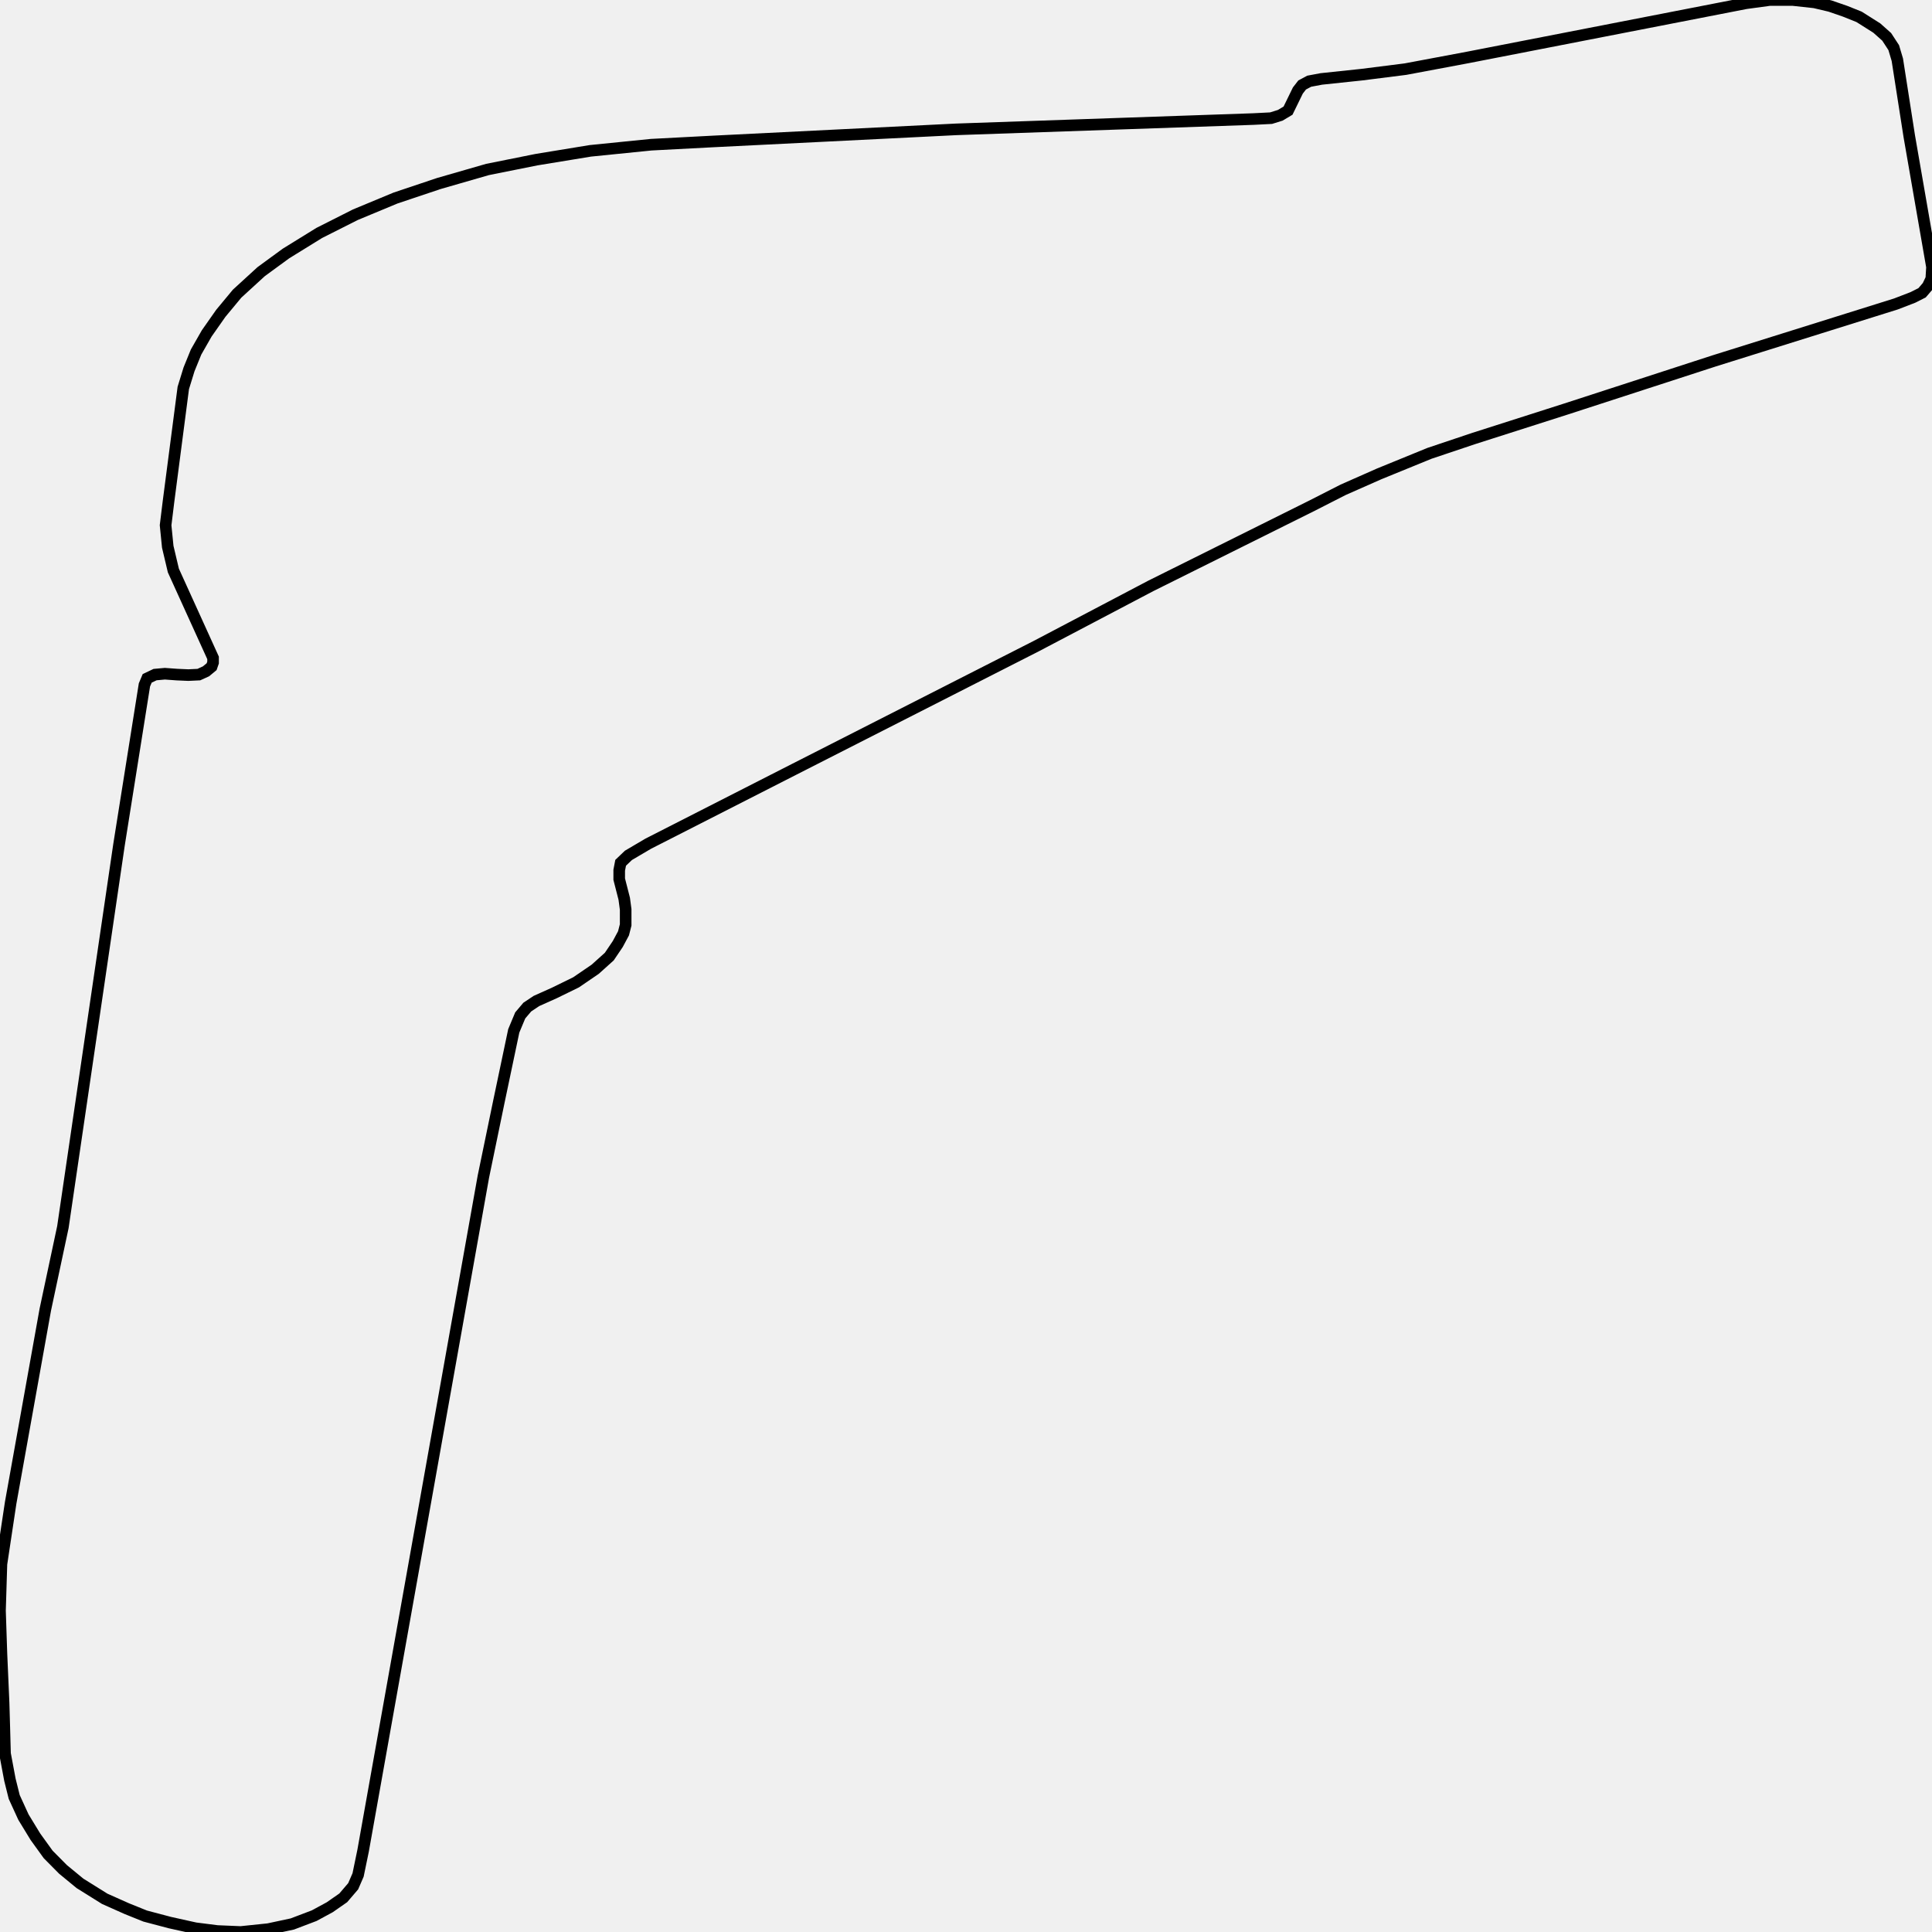
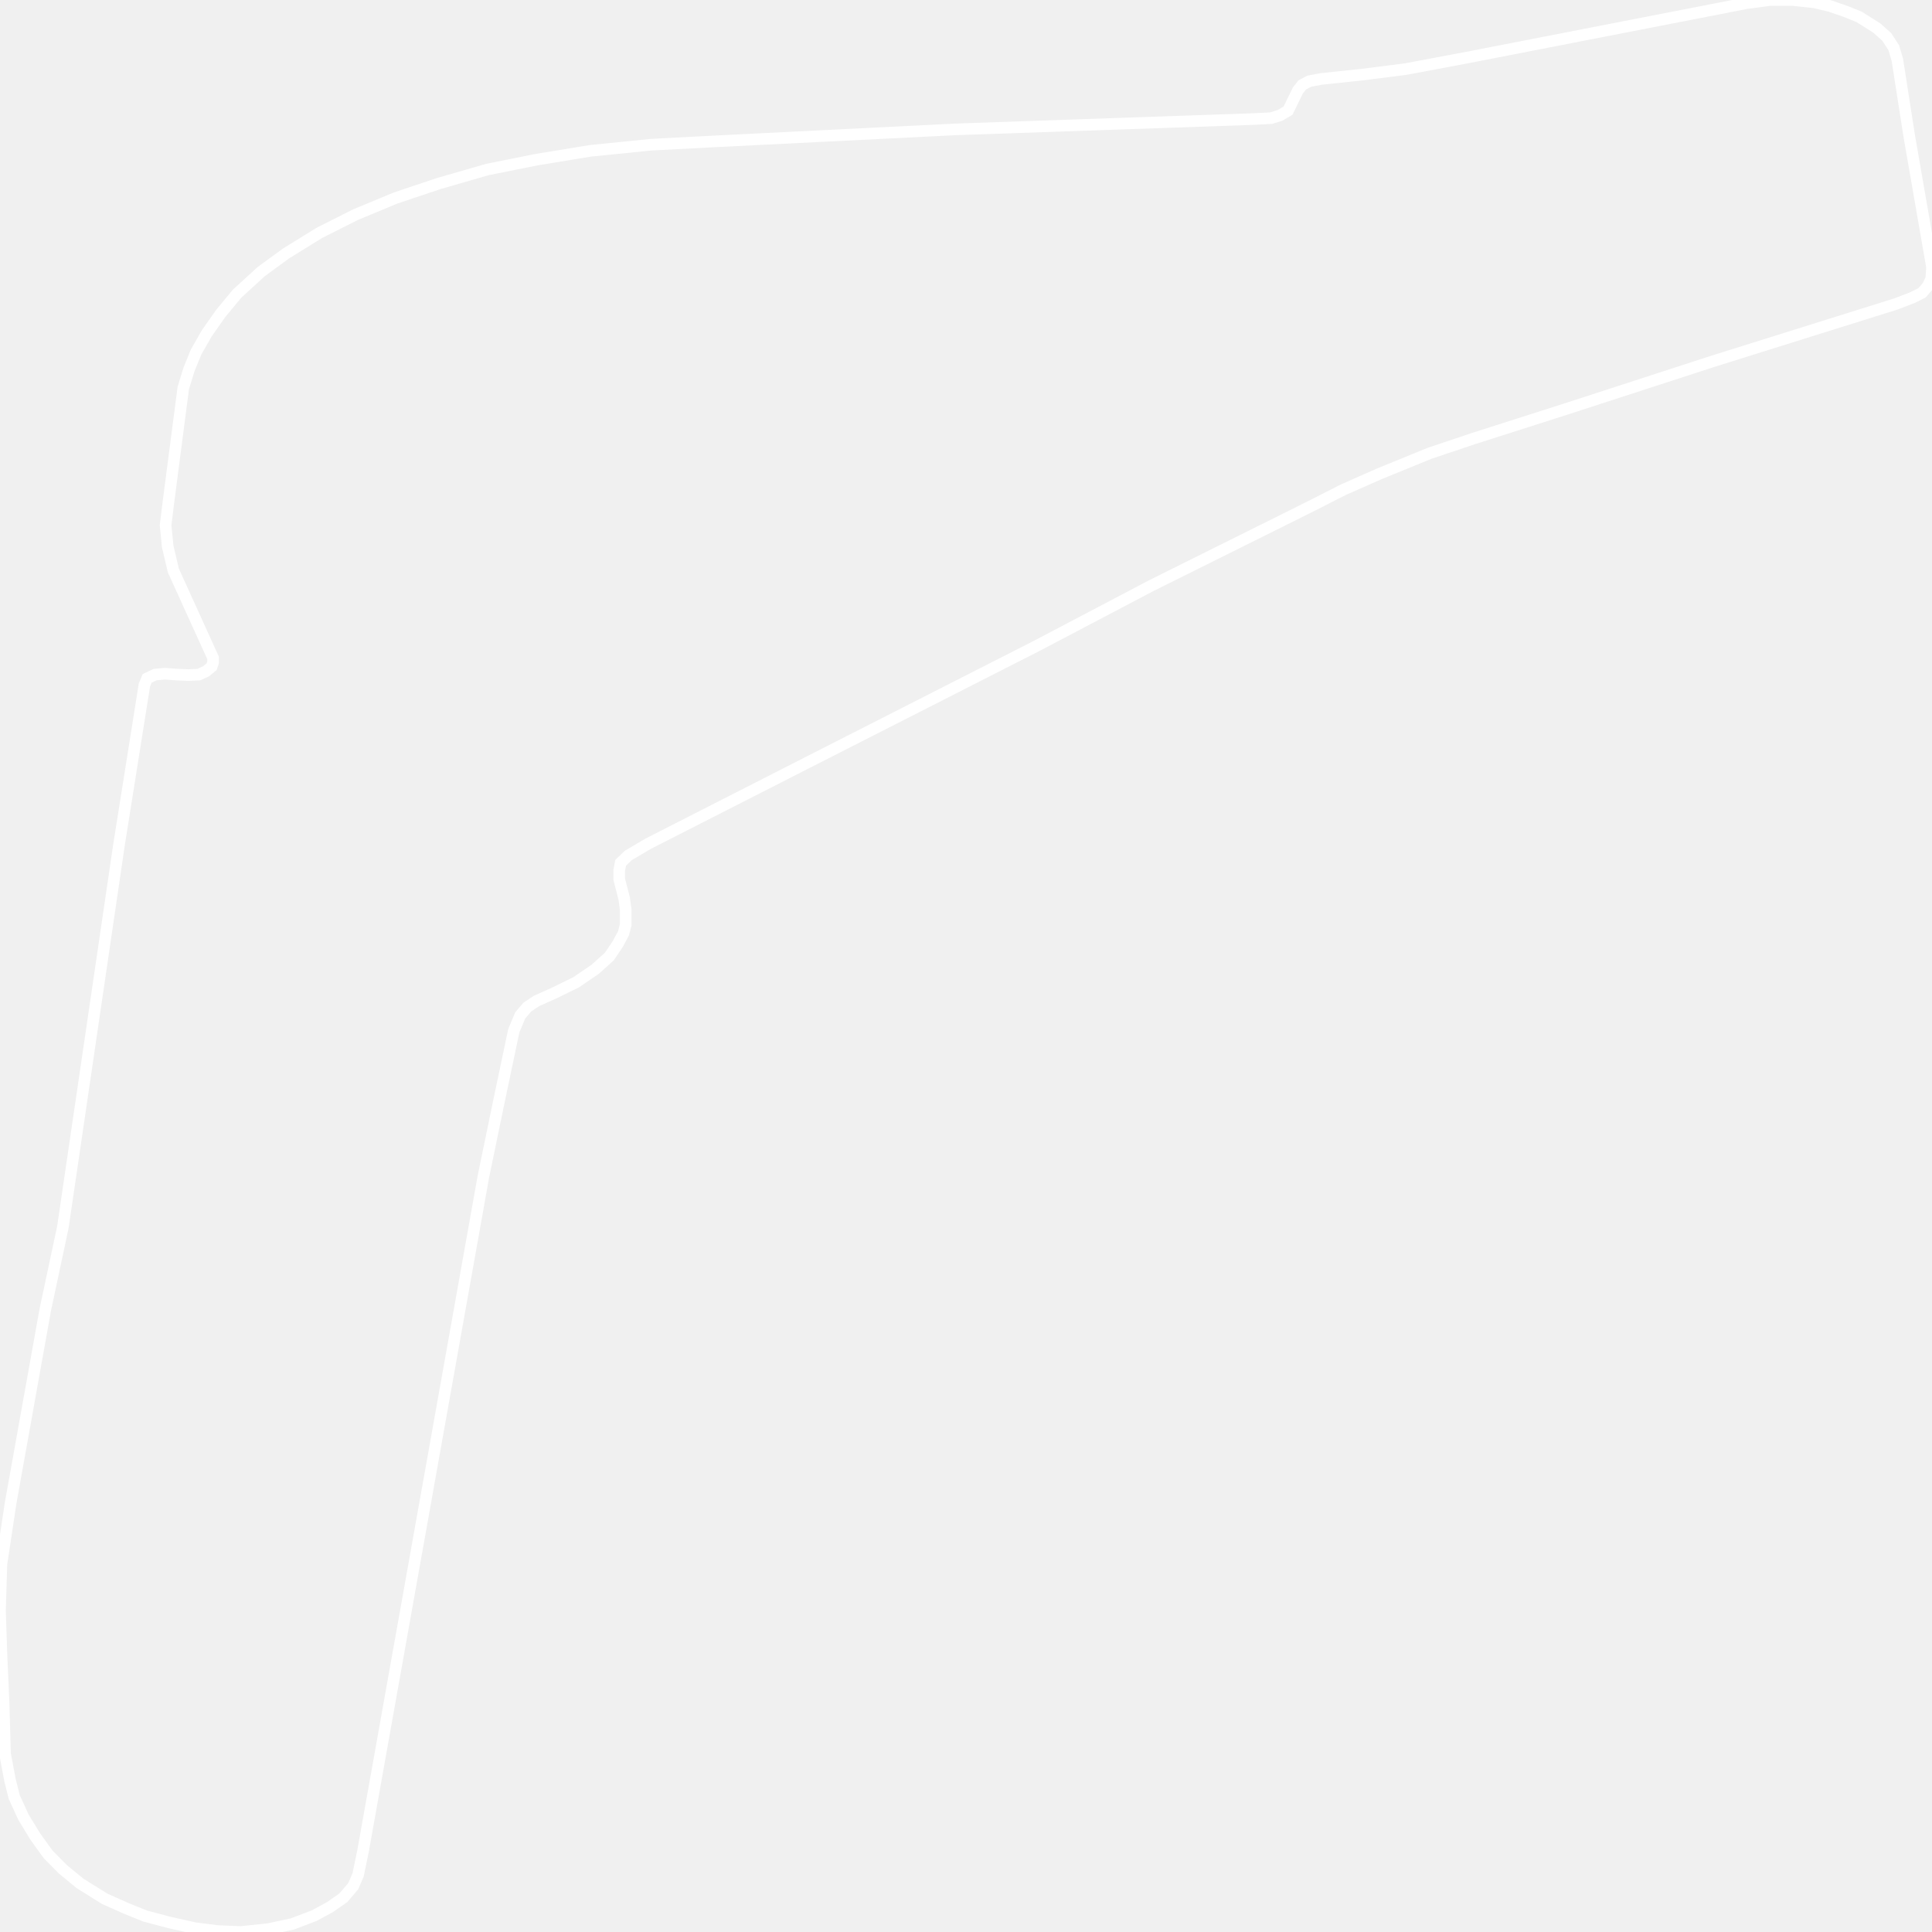
<svg xmlns="http://www.w3.org/2000/svg" width="500" height="500">
-   <path d="M16.276,317.569 L30.788,218.702 L37.379,177.253 L38.09,175.561 L40.132,174.587 L42.67,174.357 L45.795,174.587 L48.734,174.715 L51.457,174.587 L53.314,173.741 L54.768,172.537 L55.14,171.46 L55.14,170.255 L44.867,147.647 L43.412,141.495 L42.855,135.933 L43.598,129.883 L47.435,100.405 L48.92,95.586 L50.746,91.1 L53.5,86.281 L57.151,81.078 L61.359,76.002 L67.578,70.312 L73.984,65.621 L82.616,60.289 L91.961,55.573 L102.389,51.241 L113.559,47.498 L126.184,43.858 L138.839,41.321 L152.763,39.039 L168.513,37.45 L184.634,36.604 L247.447,33.477 L324.37,30.811 L328.95,30.58 L331.332,29.837 L333.344,28.632 L335.881,23.429 L336.995,21.993 L338.82,21.019 L341.946,20.43 L352.373,19.327 L363.729,17.892 L379.85,14.867 L451.823,0.846 L458.042,0.0 L463.921,0.0 L469.584,0.615 L473.606,1.564 L477.474,2.897 L481.125,4.358 L485.705,7.254 L488.273,9.536 L490.098,12.33 L491.027,15.457 L494.121,35.271 L500.0,69.107 L499.814,72.132 L498.886,74.08 L497.432,75.772 L495.049,76.976 L490.655,78.668 L443.592,93.407 L405.316,105.839 L381.49,113.452 L369.949,117.323 L356.953,122.629 L347.608,126.756 L339.563,130.857 L297.791,151.646 L268.148,167.231 L205.489,199.118 L167.77,218.343 L162.634,221.368 L160.623,223.29 L160.251,225.213 L160.251,227.52 L161.551,232.595 L161.922,235.363 L161.922,239.362 L161.365,241.541 L159.88,244.309 L157.683,247.565 L154.032,250.846 L149.081,254.229 L143.419,256.998 L138.839,259.048 L136.456,260.638 L134.631,262.791 L132.96,266.79 L129.123,285.041 L125.101,304.496 L93.972,478.955 L92.673,485.235 L91.404,488.157 L88.836,491.157 L85.339,493.592 L81.317,495.771 L75.654,497.924 L69.435,499.257 L62.287,500.0 L56.223,499.744 L50.56,499.026 L43.969,497.565 L37.564,495.873 L32.799,493.951 L27.106,491.413 L20.701,487.414 L16.307,483.8 L12.47,479.929 L9.159,475.341 L6.065,470.266 L3.682,465.062 L2.568,460.602 L1.3,453.835 L1.114,447.068 L0.928,440.659 L0.371,427.971 L0.0,416.846 L0.371,404.773 L2.754,388.957 L11.727,338.921 L16.276,317.569 Z" fill="none" stroke-width="3" stroke="black" />
+   <path d="M16.276,317.569 L30.788,218.702 L37.379,177.253 L38.09,175.561 L40.132,174.587 L42.67,174.357 L45.795,174.587 L48.734,174.715 L51.457,174.587 L53.314,173.741 L54.768,172.537 L55.14,171.46 L55.14,170.255 L44.867,147.647 L43.412,141.495 L42.855,135.933 L43.598,129.883 L47.435,100.405 L48.92,95.586 L50.746,91.1 L53.5,86.281 L57.151,81.078 L61.359,76.002 L67.578,70.312 L73.984,65.621 L82.616,60.289 L91.961,55.573 L102.389,51.241 L113.559,47.498 L126.184,43.858 L138.839,41.321 L152.763,39.039 L168.513,37.45 L184.634,36.604 L247.447,33.477 L324.37,30.811 L328.95,30.58 L331.332,29.837 L333.344,28.632 L335.881,23.429 L336.995,21.993 L338.82,21.019 L341.946,20.43 L352.373,19.327 L363.729,17.892 L379.85,14.867 L451.823,0.846 L458.042,0.0 L463.921,0.0 L469.584,0.615 L473.606,1.564 L477.474,2.897 L481.125,4.358 L485.705,7.254 L488.273,9.536 L490.098,12.33 L491.027,15.457 L494.121,35.271 L500.0,69.107 L499.814,72.132 L498.886,74.08 L497.432,75.772 L495.049,76.976 L490.655,78.668 L443.592,93.407 L405.316,105.839 L381.49,113.452 L369.949,117.323 L356.953,122.629 L347.608,126.756 L339.563,130.857 L297.791,151.646 L268.148,167.231 L205.489,199.118 L167.77,218.343 L162.634,221.368 L160.623,223.29 L160.251,225.213 L160.251,227.52 L161.551,232.595 L161.922,235.363 L161.922,239.362 L161.365,241.541 L159.88,244.309 L157.683,247.565 L154.032,250.846 L149.081,254.229 L143.419,256.998 L138.839,259.048 L136.456,260.638 L134.631,262.791 L132.96,266.79 L129.123,285.041 L125.101,304.496 L93.972,478.955 L92.673,485.235 L91.404,488.157 L88.836,491.157 L85.339,493.592 L81.317,495.771 L75.654,497.924 L69.435,499.257 L62.287,500.0 L56.223,499.744 L50.56,499.026 L43.969,497.565 L37.564,495.873 L32.799,493.951 L27.106,491.413 L20.701,487.414 L16.307,483.8 L12.47,479.929 L9.159,475.341 L6.065,470.266 L3.682,465.062 L2.568,460.602 L1.3,453.835 L1.114,447.068 L0.928,440.659 L0.371,427.971 L0.0,416.846 L0.371,404.773 L2.754,388.957 L11.727,338.921 L16.276,317.569 Z" fill="none" stroke-width="3" stroke="white" />
</svg>
